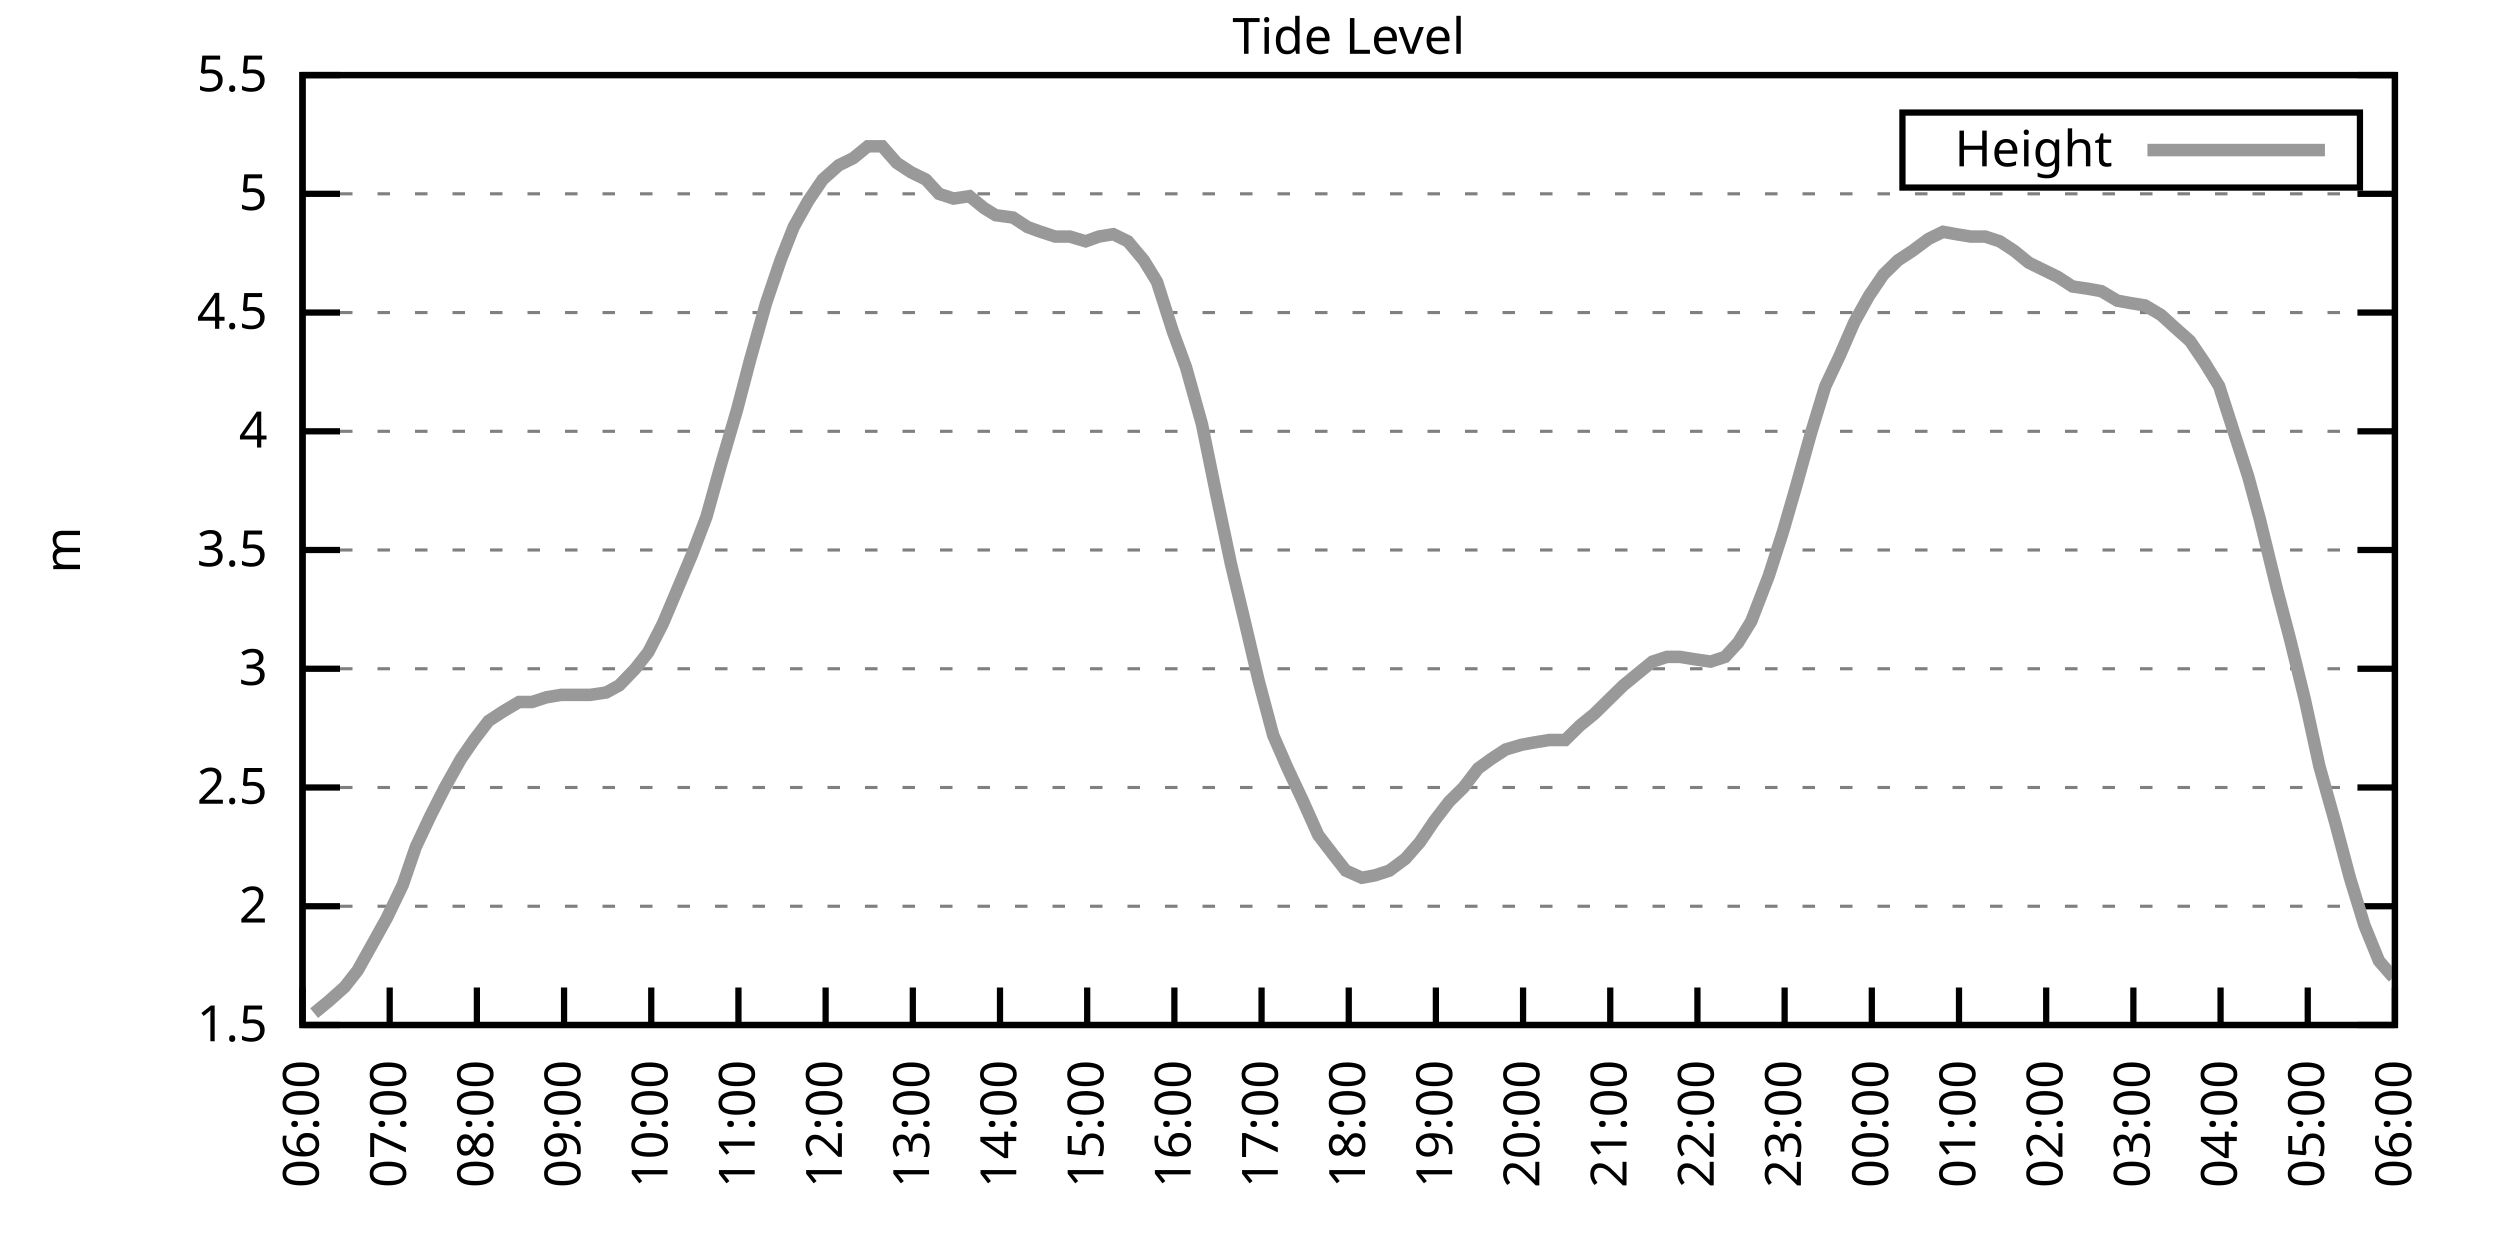
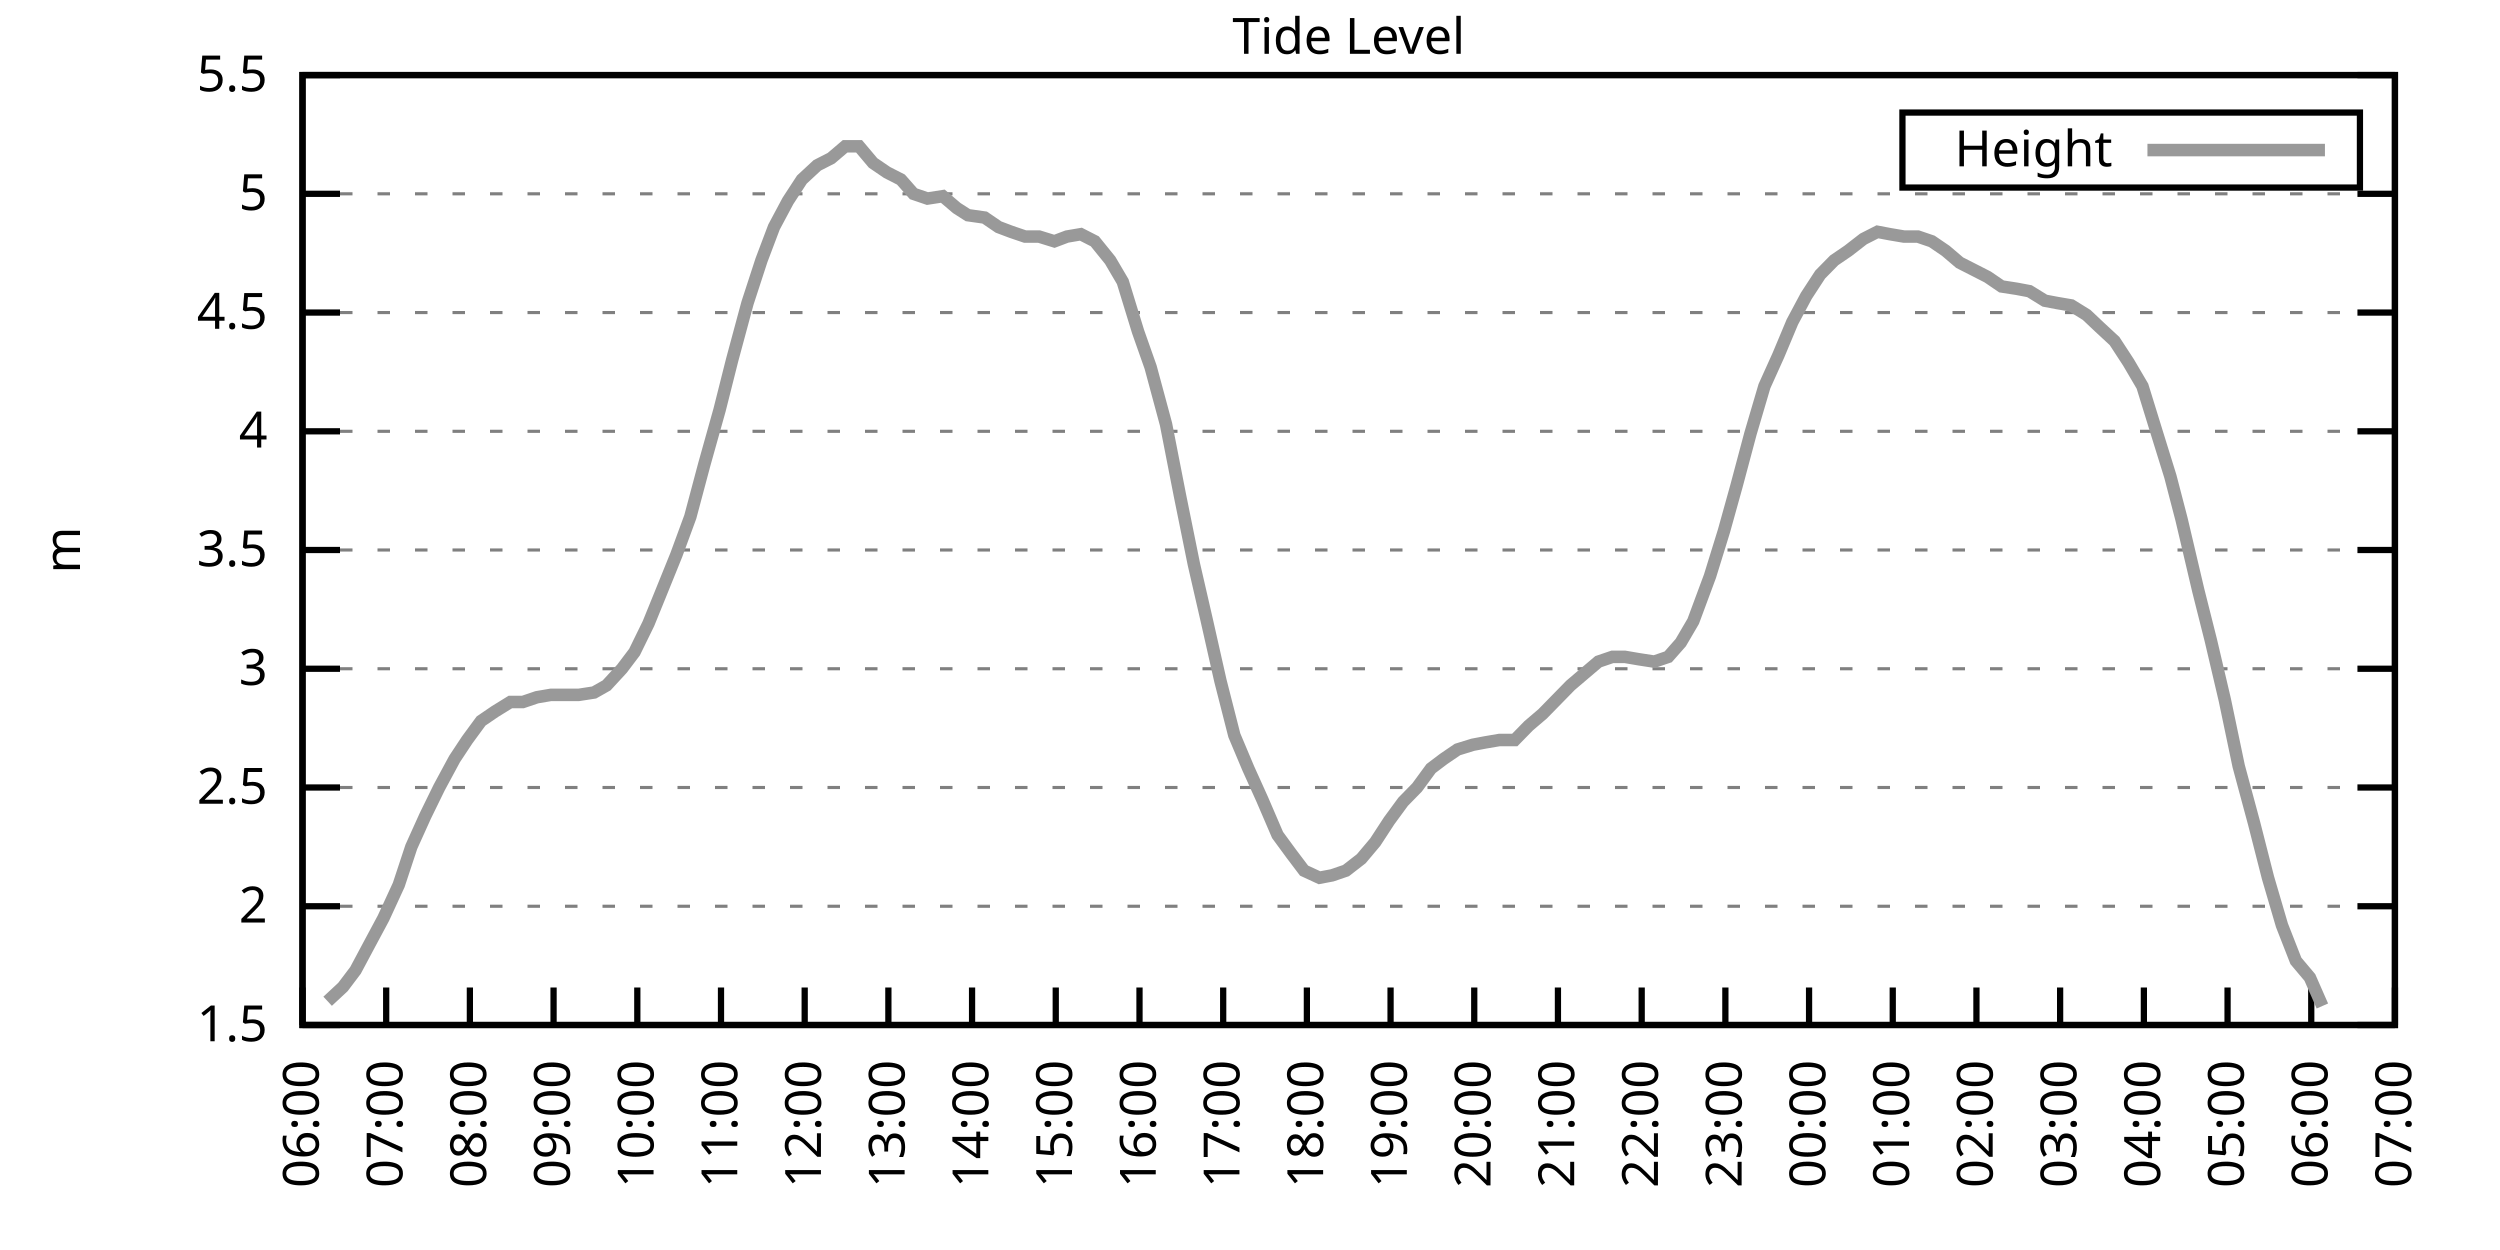
<svg xmlns="http://www.w3.org/2000/svg" xmlns:xlink="http://www.w3.org/1999/xlink" width="400" height="200" viewBox="0 0 400 200">
  <g id="gnuplot_canvas">
    <rect x="0" y="0" width="400" height="200" fill="none" />
    <defs>
      <circle id="gpDot" r="0.5" stroke-width="0.5" stroke="currentColor" />
      <path id="gpPt0" stroke-width="0.333" stroke="currentColor" d="M-1,0 h2 M0,-1 v2" />
      <path id="gpPt1" stroke-width="0.333" stroke="currentColor" d="M-1,-1 L1,1 M1,-1 L-1,1" />
      <path id="gpPt2" stroke-width="0.333" stroke="currentColor" d="M-1,0 L1,0 M0,-1 L0,1 M-1,-1 L1,1 M-1,1 L1,-1" />
      <rect id="gpPt3" stroke-width="0.333" stroke="currentColor" x="-1" y="-1" width="2" height="2" />
      <rect id="gpPt4" stroke-width="0.333" stroke="currentColor" fill="currentColor" x="-1" y="-1" width="2" height="2" />
      <circle id="gpPt5" stroke-width="0.333" stroke="currentColor" cx="0" cy="0" r="1" />
      <use xlink:href="#gpPt5" id="gpPt6" fill="currentColor" stroke="none" />
      <path id="gpPt7" stroke-width="0.333" stroke="currentColor" d="M0,-1.33 L-1.33,0.67 L1.33,0.67 z" />
      <use xlink:href="#gpPt7" id="gpPt8" fill="currentColor" stroke="none" />
      <use xlink:href="#gpPt7" id="gpPt9" stroke="currentColor" transform="rotate(180)" />
      <use xlink:href="#gpPt9" id="gpPt10" fill="currentColor" stroke="none" />
      <use xlink:href="#gpPt3" id="gpPt11" stroke="currentColor" transform="rotate(45)" />
      <use xlink:href="#gpPt11" id="gpPt12" fill="currentColor" stroke="none" />
      <path id="gpPt13" stroke-width="0.333" stroke="currentColor" d="M0,1.330 L1.265,0.411 L0.782,-1.067 L-0.782,-1.076 L-1.265,0.411 z" />
      <use xlink:href="#gpPt13" id="gpPt14" fill="currentColor" stroke="none" />
      <filter id="textbox" filterUnits="objectBoundingBox" x="0" y="0" height="1" width="1">
        <feFlood flood-color="white" flood-opacity="1" result="bgnd" />
        <feComposite in="SourceGraphic" in2="bgnd" operator="atop" />
      </filter>
      <filter id="greybox" filterUnits="objectBoundingBox" x="0" y="0" height="1" width="1">
        <feFlood flood-color="lightgrey" flood-opacity="1" result="grey" />
        <feComposite in="SourceGraphic" in2="grey" operator="atop" />
      </filter>
    </defs>
    <g fill="none" color="white" stroke="currentColor" stroke-width="1.00" stroke-linecap="butt" stroke-linejoin="miter">
</g>
    <g fill="none" color="black" stroke="currentColor" stroke-width="1.00" stroke-linecap="butt" stroke-linejoin="miter">
      <g stroke="none" shape-rendering="crispEdges">
        <polygon fill="rgb(255, 255, 255)" points="48.40,164.00 383.18,164.00 383.18,12.02 48.40,12.02 " />
      </g>
    </g>
    <g fill="none" color="black" stroke="currentColor" stroke-width="1.00" stroke-linecap="butt" stroke-linejoin="miter">
</g>
    <g fill="none" color="black" stroke="black" stroke-width="0.50" stroke-linecap="butt" stroke-linejoin="miter">
</g>
    <g fill="none" color="gray" stroke="currentColor" stroke-width="0.50" stroke-linecap="butt" stroke-linejoin="miter">
      <path stroke="gray" stroke-dasharray="2,4" class="gridline" d="M48.40,164.00 L383.19,164.00  " />
    </g>
    <g fill="none" color="gray" stroke="gray" stroke-width="1.00" stroke-linecap="butt" stroke-linejoin="miter">
</g>
    <g fill="none" color="black" stroke="currentColor" stroke-width="1.00" stroke-linecap="butt" stroke-linejoin="miter">
      <path stroke="black" d="M48.40,164.00 L54.40,164.00 M383.19,164.00 L377.19,164.00  " />
      <g transform="translate(42.80,166.60)" stroke="none" fill="black" font-family="Sans" font-size="8.00" text-anchor="end">
        <text>
          <tspan font-family="Sans"> 1.5</tspan>
        </text>
      </g>
    </g>
    <g fill="none" color="black" stroke="currentColor" stroke-width="1.00" stroke-linecap="butt" stroke-linejoin="miter">
</g>
    <g fill="none" color="black" stroke="black" stroke-width="0.50" stroke-linecap="butt" stroke-linejoin="miter">
</g>
    <g fill="none" color="gray" stroke="currentColor" stroke-width="0.50" stroke-linecap="butt" stroke-linejoin="miter">
      <path stroke="gray" stroke-dasharray="2,4" class="gridline" d="M48.40,145.00 L383.19,145.00  " />
    </g>
    <g fill="none" color="gray" stroke="gray" stroke-width="1.00" stroke-linecap="butt" stroke-linejoin="miter">
</g>
    <g fill="none" color="black" stroke="currentColor" stroke-width="1.00" stroke-linecap="butt" stroke-linejoin="miter">
      <path stroke="black" d="M48.40,145.00 L54.40,145.00 M383.19,145.00 L377.19,145.00  " />
      <g transform="translate(42.80,147.60)" stroke="none" fill="black" font-family="Sans" font-size="8.00" text-anchor="end">
        <text>
          <tspan font-family="Sans"> 2</tspan>
        </text>
      </g>
    </g>
    <g fill="none" color="black" stroke="currentColor" stroke-width="1.00" stroke-linecap="butt" stroke-linejoin="miter">
</g>
    <g fill="none" color="black" stroke="black" stroke-width="0.50" stroke-linecap="butt" stroke-linejoin="miter">
</g>
    <g fill="none" color="gray" stroke="currentColor" stroke-width="0.50" stroke-linecap="butt" stroke-linejoin="miter">
      <path stroke="gray" stroke-dasharray="2,4" class="gridline" d="M48.40,126.00 L383.19,126.00  " />
    </g>
    <g fill="none" color="gray" stroke="gray" stroke-width="1.00" stroke-linecap="butt" stroke-linejoin="miter">
</g>
    <g fill="none" color="black" stroke="currentColor" stroke-width="1.00" stroke-linecap="butt" stroke-linejoin="miter">
      <path stroke="black" d="M48.40,126.00 L54.40,126.00 M383.19,126.00 L377.19,126.00  " />
      <g transform="translate(42.80,128.60)" stroke="none" fill="black" font-family="Sans" font-size="8.00" text-anchor="end">
        <text>
          <tspan font-family="Sans"> 2.5</tspan>
        </text>
      </g>
    </g>
    <g fill="none" color="black" stroke="currentColor" stroke-width="1.00" stroke-linecap="butt" stroke-linejoin="miter">
</g>
    <g fill="none" color="black" stroke="black" stroke-width="0.50" stroke-linecap="butt" stroke-linejoin="miter">
</g>
    <g fill="none" color="gray" stroke="currentColor" stroke-width="0.50" stroke-linecap="butt" stroke-linejoin="miter">
      <path stroke="gray" stroke-dasharray="2,4" class="gridline" d="M48.40,107.00 L383.19,107.00  " />
    </g>
    <g fill="none" color="gray" stroke="gray" stroke-width="1.00" stroke-linecap="butt" stroke-linejoin="miter">
</g>
    <g fill="none" color="black" stroke="currentColor" stroke-width="1.00" stroke-linecap="butt" stroke-linejoin="miter">
      <path stroke="black" d="M48.40,107.00 L54.40,107.00 M383.19,107.00 L377.19,107.00  " />
      <g transform="translate(42.80,109.60)" stroke="none" fill="black" font-family="Sans" font-size="8.00" text-anchor="end">
        <text>
          <tspan font-family="Sans"> 3</tspan>
        </text>
      </g>
    </g>
    <g fill="none" color="black" stroke="currentColor" stroke-width="1.00" stroke-linecap="butt" stroke-linejoin="miter">
</g>
    <g fill="none" color="black" stroke="black" stroke-width="0.50" stroke-linecap="butt" stroke-linejoin="miter">
</g>
    <g fill="none" color="gray" stroke="currentColor" stroke-width="0.50" stroke-linecap="butt" stroke-linejoin="miter">
      <path stroke="gray" stroke-dasharray="2,4" class="gridline" d="M48.40,88.00 L383.19,88.00  " />
    </g>
    <g fill="none" color="gray" stroke="gray" stroke-width="1.00" stroke-linecap="butt" stroke-linejoin="miter">
</g>
    <g fill="none" color="black" stroke="currentColor" stroke-width="1.00" stroke-linecap="butt" stroke-linejoin="miter">
      <path stroke="black" d="M48.40,88.00 L54.40,88.00 M383.19,88.00 L377.19,88.00  " />
      <g transform="translate(42.80,90.60)" stroke="none" fill="black" font-family="Sans" font-size="8.00" text-anchor="end">
        <text>
          <tspan font-family="Sans"> 3.5</tspan>
        </text>
      </g>
    </g>
    <g fill="none" color="black" stroke="currentColor" stroke-width="1.00" stroke-linecap="butt" stroke-linejoin="miter">
</g>
    <g fill="none" color="black" stroke="black" stroke-width="0.50" stroke-linecap="butt" stroke-linejoin="miter">
</g>
    <g fill="none" color="gray" stroke="currentColor" stroke-width="0.50" stroke-linecap="butt" stroke-linejoin="miter">
      <path stroke="gray" stroke-dasharray="2,4" class="gridline" d="M48.40,69.01 L383.19,69.01  " />
    </g>
    <g fill="none" color="gray" stroke="gray" stroke-width="1.00" stroke-linecap="butt" stroke-linejoin="miter">
</g>
    <g fill="none" color="black" stroke="currentColor" stroke-width="1.00" stroke-linecap="butt" stroke-linejoin="miter">
      <path stroke="black" d="M48.40,69.01 L54.40,69.01 M383.19,69.01 L377.19,69.01  " />
      <g transform="translate(42.80,71.61)" stroke="none" fill="black" font-family="Sans" font-size="8.00" text-anchor="end">
        <text>
          <tspan font-family="Sans"> 4</tspan>
        </text>
      </g>
    </g>
    <g fill="none" color="black" stroke="currentColor" stroke-width="1.00" stroke-linecap="butt" stroke-linejoin="miter">
</g>
    <g fill="none" color="black" stroke="black" stroke-width="0.50" stroke-linecap="butt" stroke-linejoin="miter">
</g>
    <g fill="none" color="gray" stroke="currentColor" stroke-width="0.50" stroke-linecap="butt" stroke-linejoin="miter">
      <path stroke="gray" stroke-dasharray="2,4" class="gridline" d="M48.40,50.01 L383.19,50.01  " />
    </g>
    <g fill="none" color="gray" stroke="gray" stroke-width="1.00" stroke-linecap="butt" stroke-linejoin="miter">
</g>
    <g fill="none" color="black" stroke="currentColor" stroke-width="1.00" stroke-linecap="butt" stroke-linejoin="miter">
      <path stroke="black" d="M48.40,50.01 L54.40,50.01 M383.19,50.01 L377.19,50.01  " />
      <g transform="translate(42.80,52.61)" stroke="none" fill="black" font-family="Sans" font-size="8.00" text-anchor="end">
        <text>
          <tspan font-family="Sans"> 4.5</tspan>
        </text>
      </g>
    </g>
    <g fill="none" color="black" stroke="currentColor" stroke-width="1.00" stroke-linecap="butt" stroke-linejoin="miter">
</g>
    <g fill="none" color="black" stroke="black" stroke-width="0.50" stroke-linecap="butt" stroke-linejoin="miter">
</g>
    <g fill="none" color="gray" stroke="currentColor" stroke-width="0.50" stroke-linecap="butt" stroke-linejoin="miter">
      <path stroke="gray" stroke-dasharray="2,4" class="gridline" d="M48.40,31.01 L383.19,31.01  " />
    </g>
    <g fill="none" color="gray" stroke="gray" stroke-width="1.00" stroke-linecap="butt" stroke-linejoin="miter">
</g>
    <g fill="none" color="black" stroke="currentColor" stroke-width="1.00" stroke-linecap="butt" stroke-linejoin="miter">
      <path stroke="black" d="M48.40,31.01 L54.40,31.01 M383.19,31.01 L377.19,31.01  " />
      <g transform="translate(42.80,33.61)" stroke="none" fill="black" font-family="Sans" font-size="8.00" text-anchor="end">
        <text>
          <tspan font-family="Sans"> 5</tspan>
        </text>
      </g>
    </g>
    <g fill="none" color="black" stroke="currentColor" stroke-width="1.00" stroke-linecap="butt" stroke-linejoin="miter">
</g>
    <g fill="none" color="black" stroke="black" stroke-width="0.50" stroke-linecap="butt" stroke-linejoin="miter">
</g>
    <g fill="none" color="gray" stroke="currentColor" stroke-width="0.50" stroke-linecap="butt" stroke-linejoin="miter">
      <path stroke="gray" stroke-dasharray="2,4" class="gridline" d="M48.40,12.01 L383.19,12.01  " />
    </g>
    <g fill="none" color="gray" stroke="gray" stroke-width="1.00" stroke-linecap="butt" stroke-linejoin="miter">
</g>
    <g fill="none" color="black" stroke="currentColor" stroke-width="1.00" stroke-linecap="butt" stroke-linejoin="miter">
      <path stroke="black" d="M48.40,12.01 L54.40,12.01 M383.19,12.01 L377.19,12.01  " />
      <g transform="translate(42.80,14.61)" stroke="none" fill="black" font-family="Sans" font-size="8.00" text-anchor="end">
        <text>
          <tspan font-family="Sans"> 5.5</tspan>
        </text>
      </g>
    </g>
    <g fill="none" color="black" stroke="currentColor" stroke-width="1.00" stroke-linecap="butt" stroke-linejoin="miter">
      <path stroke="black" d="M48.40,164.00 L48.40,158.00  " />
      <g transform="translate(51.00,169.60) rotate(270.00)" stroke="none" fill="black" font-family="Sans" font-size="8.00" text-anchor="end">
        <text>
          <tspan font-family="Sans">06:00</tspan>
        </text>
      </g>
    </g>
    <g fill="none" color="black" stroke="currentColor" stroke-width="1.00" stroke-linecap="butt" stroke-linejoin="miter">
-       <path stroke="black" d="M62.35,164.00 L62.35,158.00  " />
-       <g transform="translate(64.95,169.60) rotate(270.00)" stroke="none" fill="black" font-family="Sans" font-size="8.00" text-anchor="end">
+       <path stroke="black" d="M61.79,164.00 L61.79,158.00  " />
+       <g transform="translate(64.39,169.60) rotate(270.00)" stroke="none" fill="black" font-family="Sans" font-size="8.00" text-anchor="end">
        <text>
          <tspan font-family="Sans">07:00</tspan>
        </text>
      </g>
    </g>
    <g fill="none" color="black" stroke="currentColor" stroke-width="1.00" stroke-linecap="butt" stroke-linejoin="miter">
-       <path stroke="black" d="M76.30,164.00 L76.30,158.00  " />
-       <g transform="translate(78.90,169.60) rotate(270.00)" stroke="none" fill="black" font-family="Sans" font-size="8.00" text-anchor="end">
+       <path stroke="black" d="M75.18,164.00 L75.18,158.00  " />
+       <g transform="translate(77.78,169.60) rotate(270.00)" stroke="none" fill="black" font-family="Sans" font-size="8.00" text-anchor="end">
        <text>
          <tspan font-family="Sans">08:00</tspan>
        </text>
      </g>
    </g>
    <g fill="none" color="black" stroke="currentColor" stroke-width="1.00" stroke-linecap="butt" stroke-linejoin="miter">
-       <path stroke="black" d="M90.25,164.00 L90.25,158.00  " />
-       <g transform="translate(92.85,169.60) rotate(270.00)" stroke="none" fill="black" font-family="Sans" font-size="8.00" text-anchor="end">
+       <path stroke="black" d="M88.57,164.00 L88.57,158.00  " />
+       <g transform="translate(91.17,169.60) rotate(270.00)" stroke="none" fill="black" font-family="Sans" font-size="8.00" text-anchor="end">
        <text>
          <tspan font-family="Sans">09:00</tspan>
        </text>
      </g>
    </g>
    <g fill="none" color="black" stroke="currentColor" stroke-width="1.00" stroke-linecap="butt" stroke-linejoin="miter">
-       <path stroke="black" d="M104.20,164.00 L104.20,158.00  " />
-       <g transform="translate(106.80,169.60) rotate(270.00)" stroke="none" fill="black" font-family="Sans" font-size="8.00" text-anchor="end">
+       <path stroke="black" d="M101.97,164.00 L101.97,158.00  " />
+       <g transform="translate(104.57,169.60) rotate(270.00)" stroke="none" fill="black" font-family="Sans" font-size="8.00" text-anchor="end">
        <text>
          <tspan font-family="Sans">10:00</tspan>
        </text>
      </g>
    </g>
    <g fill="none" color="black" stroke="currentColor" stroke-width="1.00" stroke-linecap="butt" stroke-linejoin="miter">
-       <path stroke="black" d="M118.15,164.00 L118.15,158.00  " />
-       <g transform="translate(120.75,169.60) rotate(270.00)" stroke="none" fill="black" font-family="Sans" font-size="8.00" text-anchor="end">
+       <path stroke="black" d="M115.36,164.00 L115.36,158.00  " />
+       <g transform="translate(117.96,169.60) rotate(270.00)" stroke="none" fill="black" font-family="Sans" font-size="8.00" text-anchor="end">
        <text>
          <tspan font-family="Sans">11:00</tspan>
        </text>
      </g>
    </g>
    <g fill="none" color="black" stroke="currentColor" stroke-width="1.00" stroke-linecap="butt" stroke-linejoin="miter">
-       <path stroke="black" d="M132.10,164.00 L132.10,158.00  " />
-       <g transform="translate(134.70,169.60) rotate(270.00)" stroke="none" fill="black" font-family="Sans" font-size="8.00" text-anchor="end">
+       <path stroke="black" d="M128.75,164.00 L128.75,158.00  " />
+       <g transform="translate(131.35,169.60) rotate(270.00)" stroke="none" fill="black" font-family="Sans" font-size="8.00" text-anchor="end">
        <text>
          <tspan font-family="Sans">12:00</tspan>
        </text>
      </g>
    </g>
    <g fill="none" color="black" stroke="currentColor" stroke-width="1.00" stroke-linecap="butt" stroke-linejoin="miter">
-       <path stroke="black" d="M146.05,164.00 L146.05,158.00  " />
-       <g transform="translate(148.65,169.60) rotate(270.00)" stroke="none" fill="black" font-family="Sans" font-size="8.00" text-anchor="end">
+       <path stroke="black" d="M142.14,164.00 L142.14,158.00  " />
+       <g transform="translate(144.74,169.60) rotate(270.00)" stroke="none" fill="black" font-family="Sans" font-size="8.00" text-anchor="end">
        <text>
          <tspan font-family="Sans">13:00</tspan>
        </text>
      </g>
    </g>
    <g fill="none" color="black" stroke="currentColor" stroke-width="1.00" stroke-linecap="butt" stroke-linejoin="miter">
-       <path stroke="black" d="M160.00,164.00 L160.00,158.00  " />
-       <g transform="translate(162.60,169.60) rotate(270.00)" stroke="none" fill="black" font-family="Sans" font-size="8.00" text-anchor="end">
+       <path stroke="black" d="M155.53,164.00 L155.53,158.00  " />
+       <g transform="translate(158.13,169.60) rotate(270.00)" stroke="none" fill="black" font-family="Sans" font-size="8.00" text-anchor="end">
        <text>
          <tspan font-family="Sans">14:00</tspan>
        </text>
      </g>
    </g>
    <g fill="none" color="black" stroke="currentColor" stroke-width="1.00" stroke-linecap="butt" stroke-linejoin="miter">
-       <path stroke="black" d="M173.95,164.00 L173.95,158.00  " />
-       <g transform="translate(176.55,169.60) rotate(270.00)" stroke="none" fill="black" font-family="Sans" font-size="8.00" text-anchor="end">
+       <path stroke="black" d="M168.92,164.00 L168.92,158.00  " />
+       <g transform="translate(171.52,169.60) rotate(270.00)" stroke="none" fill="black" font-family="Sans" font-size="8.00" text-anchor="end">
        <text>
          <tspan font-family="Sans">15:00</tspan>
        </text>
      </g>
    </g>
    <g fill="none" color="black" stroke="currentColor" stroke-width="1.00" stroke-linecap="butt" stroke-linejoin="miter">
-       <path stroke="black" d="M187.90,164.00 L187.90,158.00  " />
-       <g transform="translate(190.50,169.60) rotate(270.00)" stroke="none" fill="black" font-family="Sans" font-size="8.00" text-anchor="end">
+       <path stroke="black" d="M182.32,164.00 L182.32,158.00  " />
+       <g transform="translate(184.92,169.60) rotate(270.00)" stroke="none" fill="black" font-family="Sans" font-size="8.00" text-anchor="end">
        <text>
          <tspan font-family="Sans">16:00</tspan>
        </text>
      </g>
    </g>
    <g fill="none" color="black" stroke="currentColor" stroke-width="1.00" stroke-linecap="butt" stroke-linejoin="miter">
-       <path stroke="black" d="M201.85,164.00 L201.85,158.00  " />
-       <g transform="translate(204.45,169.60) rotate(270.00)" stroke="none" fill="black" font-family="Sans" font-size="8.00" text-anchor="end">
+       <path stroke="black" d="M195.71,164.00 L195.71,158.00  " />
+       <g transform="translate(198.31,169.60) rotate(270.00)" stroke="none" fill="black" font-family="Sans" font-size="8.00" text-anchor="end">
        <text>
          <tspan font-family="Sans">17:00</tspan>
        </text>
      </g>
    </g>
    <g fill="none" color="black" stroke="currentColor" stroke-width="1.00" stroke-linecap="butt" stroke-linejoin="miter">
-       <path stroke="black" d="M215.80,164.00 L215.80,158.00  " />
-       <g transform="translate(218.40,169.60) rotate(270.00)" stroke="none" fill="black" font-family="Sans" font-size="8.00" text-anchor="end">
+       <path stroke="black" d="M209.10,164.00 L209.10,158.00  " />
+       <g transform="translate(211.70,169.60) rotate(270.00)" stroke="none" fill="black" font-family="Sans" font-size="8.00" text-anchor="end">
        <text>
          <tspan font-family="Sans">18:00</tspan>
        </text>
      </g>
    </g>
    <g fill="none" color="black" stroke="currentColor" stroke-width="1.00" stroke-linecap="butt" stroke-linejoin="miter">
-       <path stroke="black" d="M229.74,164.00 L229.74,158.00  " />
-       <g transform="translate(232.34,169.60) rotate(270.00)" stroke="none" fill="black" font-family="Sans" font-size="8.00" text-anchor="end">
+       <path stroke="black" d="M222.49,164.00 L222.49,158.00  " />
+       <g transform="translate(225.09,169.60) rotate(270.00)" stroke="none" fill="black" font-family="Sans" font-size="8.00" text-anchor="end">
        <text>
          <tspan font-family="Sans">19:00</tspan>
        </text>
      </g>
    </g>
    <g fill="none" color="black" stroke="currentColor" stroke-width="1.00" stroke-linecap="butt" stroke-linejoin="miter">
-       <path stroke="black" d="M243.69,164.00 L243.69,158.00  " />
-       <g transform="translate(246.29,169.60) rotate(270.00)" stroke="none" fill="black" font-family="Sans" font-size="8.00" text-anchor="end">
+       <path stroke="black" d="M235.88,164.00 L235.88,158.00  " />
+       <g transform="translate(238.48,169.60) rotate(270.00)" stroke="none" fill="black" font-family="Sans" font-size="8.00" text-anchor="end">
        <text>
          <tspan font-family="Sans">20:00</tspan>
        </text>
      </g>
    </g>
    <g fill="none" color="black" stroke="currentColor" stroke-width="1.00" stroke-linecap="butt" stroke-linejoin="miter">
-       <path stroke="black" d="M257.64,164.00 L257.64,158.00  " />
-       <g transform="translate(260.24,169.60) rotate(270.00)" stroke="none" fill="black" font-family="Sans" font-size="8.00" text-anchor="end">
+       <path stroke="black" d="M249.27,164.00 L249.27,158.00  " />
+       <g transform="translate(251.87,169.60) rotate(270.00)" stroke="none" fill="black" font-family="Sans" font-size="8.00" text-anchor="end">
        <text>
          <tspan font-family="Sans">21:00</tspan>
        </text>
      </g>
    </g>
    <g fill="none" color="black" stroke="currentColor" stroke-width="1.00" stroke-linecap="butt" stroke-linejoin="miter">
-       <path stroke="black" d="M271.59,164.00 L271.59,158.00  " />
-       <g transform="translate(274.19,169.60) rotate(270.00)" stroke="none" fill="black" font-family="Sans" font-size="8.00" text-anchor="end">
+       <path stroke="black" d="M262.67,164.00 L262.67,158.00  " />
+       <g transform="translate(265.27,169.60) rotate(270.00)" stroke="none" fill="black" font-family="Sans" font-size="8.00" text-anchor="end">
        <text>
          <tspan font-family="Sans">22:00</tspan>
        </text>
      </g>
    </g>
    <g fill="none" color="black" stroke="currentColor" stroke-width="1.00" stroke-linecap="butt" stroke-linejoin="miter">
-       <path stroke="black" d="M285.54,164.00 L285.54,158.00  " />
-       <g transform="translate(288.14,169.60) rotate(270.00)" stroke="none" fill="black" font-family="Sans" font-size="8.00" text-anchor="end">
+       <path stroke="black" d="M276.06,164.00 L276.06,158.00  " />
+       <g transform="translate(278.66,169.60) rotate(270.00)" stroke="none" fill="black" font-family="Sans" font-size="8.00" text-anchor="end">
        <text>
          <tspan font-family="Sans">23:00</tspan>
        </text>
      </g>
    </g>
    <g fill="none" color="black" stroke="currentColor" stroke-width="1.00" stroke-linecap="butt" stroke-linejoin="miter">
-       <path stroke="black" d="M299.49,164.00 L299.49,158.00  " />
-       <g transform="translate(302.09,169.60) rotate(270.00)" stroke="none" fill="black" font-family="Sans" font-size="8.00" text-anchor="end">
+       <path stroke="black" d="M289.45,164.00 L289.45,158.00  " />
+       <g transform="translate(292.05,169.60) rotate(270.00)" stroke="none" fill="black" font-family="Sans" font-size="8.00" text-anchor="end">
        <text>
          <tspan font-family="Sans">00:00</tspan>
        </text>
      </g>
    </g>
    <g fill="none" color="black" stroke="currentColor" stroke-width="1.00" stroke-linecap="butt" stroke-linejoin="miter">
-       <path stroke="black" d="M313.44,164.00 L313.44,158.00  " />
-       <g transform="translate(316.04,169.60) rotate(270.00)" stroke="none" fill="black" font-family="Sans" font-size="8.00" text-anchor="end">
+       <path stroke="black" d="M302.84,164.00 L302.84,158.00  " />
+       <g transform="translate(305.44,169.60) rotate(270.00)" stroke="none" fill="black" font-family="Sans" font-size="8.00" text-anchor="end">
        <text>
          <tspan font-family="Sans">01:00</tspan>
        </text>
      </g>
    </g>
    <g fill="none" color="black" stroke="currentColor" stroke-width="1.00" stroke-linecap="butt" stroke-linejoin="miter">
-       <path stroke="black" d="M327.39,164.00 L327.39,158.00  " />
-       <g transform="translate(329.99,169.60) rotate(270.00)" stroke="none" fill="black" font-family="Sans" font-size="8.00" text-anchor="end">
+       <path stroke="black" d="M316.23,164.00 L316.23,158.00  " />
+       <g transform="translate(318.83,169.60) rotate(270.00)" stroke="none" fill="black" font-family="Sans" font-size="8.00" text-anchor="end">
        <text>
          <tspan font-family="Sans">02:00</tspan>
        </text>
      </g>
    </g>
    <g fill="none" color="black" stroke="currentColor" stroke-width="1.00" stroke-linecap="butt" stroke-linejoin="miter">
-       <path stroke="black" d="M341.34,164.00 L341.34,158.00  " />
-       <g transform="translate(343.94,169.60) rotate(270.00)" stroke="none" fill="black" font-family="Sans" font-size="8.00" text-anchor="end">
+       <path stroke="black" d="M329.62,164.00 L329.62,158.00  " />
+       <g transform="translate(332.22,169.60) rotate(270.00)" stroke="none" fill="black" font-family="Sans" font-size="8.00" text-anchor="end">
        <text>
          <tspan font-family="Sans">03:00</tspan>
        </text>
      </g>
    </g>
    <g fill="none" color="black" stroke="currentColor" stroke-width="1.00" stroke-linecap="butt" stroke-linejoin="miter">
-       <path stroke="black" d="M355.29,164.00 L355.29,158.00  " />
-       <g transform="translate(357.89,169.60) rotate(270.00)" stroke="none" fill="black" font-family="Sans" font-size="8.00" text-anchor="end">
+       <path stroke="black" d="M343.02,164.00 L343.02,158.00  " />
+       <g transform="translate(345.62,169.60) rotate(270.00)" stroke="none" fill="black" font-family="Sans" font-size="8.00" text-anchor="end">
        <text>
          <tspan font-family="Sans">04:00</tspan>
        </text>
      </g>
    </g>
    <g fill="none" color="black" stroke="currentColor" stroke-width="1.00" stroke-linecap="butt" stroke-linejoin="miter">
-       <path stroke="black" d="M369.24,164.00 L369.24,158.00  " />
-       <g transform="translate(371.84,169.60) rotate(270.00)" stroke="none" fill="black" font-family="Sans" font-size="8.00" text-anchor="end">
+       <path stroke="black" d="M356.41,164.00 L356.41,158.00  " />
+       <g transform="translate(359.01,169.60) rotate(270.00)" stroke="none" fill="black" font-family="Sans" font-size="8.00" text-anchor="end">
        <text>
          <tspan font-family="Sans">05:00</tspan>
+         </text>
+       </g>
+     </g>
+     <g fill="none" color="black" stroke="currentColor" stroke-width="1.00" stroke-linecap="butt" stroke-linejoin="miter">
+       <path stroke="black" d="M369.80,164.00 L369.80,158.00  " />
+       <g transform="translate(372.40,169.60) rotate(270.00)" stroke="none" fill="black" font-family="Sans" font-size="8.00" text-anchor="end">
+         <text>
+           <tspan font-family="Sans">06:00</tspan>
        </text>
      </g>
    </g>
    <g fill="none" color="black" stroke="currentColor" stroke-width="1.00" stroke-linecap="butt" stroke-linejoin="miter">
      <path stroke="black" d="M383.19,164.00 L383.19,158.00  " />
      <g transform="translate(385.79,169.60) rotate(270.00)" stroke="none" fill="black" font-family="Sans" font-size="8.00" text-anchor="end">
        <text>
-           <tspan font-family="Sans">06:00</tspan>
+           <tspan font-family="Sans">07:00</tspan>
        </text>
      </g>
    </g>
    <g fill="none" color="black" stroke="currentColor" stroke-width="1.00" stroke-linecap="butt" stroke-linejoin="miter">
</g>
    <g fill="none" color="black" stroke="currentColor" stroke-width="1.00" stroke-linecap="butt" stroke-linejoin="miter">
      <path stroke="black" d="M48.40,12.01 L48.40,164.00 L383.19,164.00 L383.19,12.01 L48.40,12.01 Z  " />
    </g>
    <g fill="none" color="black" stroke="currentColor" stroke-width="1.00" stroke-linecap="butt" stroke-linejoin="miter">
</g>
    <g fill="none" color="black" stroke="currentColor" stroke-width="1.00" stroke-linecap="butt" stroke-linejoin="miter">
      <path stroke="black" d="M304.39,30.01 L304.39,18.01 L377.59,18.01 L377.59,30.01 L304.39,30.01 Z  " />
    </g>
    <g id="Tide_level_plot_1">
      <g fill="none" color="white" stroke="black" stroke-width="2.00" stroke-linecap="butt" stroke-linejoin="miter">
</g>
      <g fill="none" color="black" stroke="currentColor" stroke-width="2.00" stroke-linecap="butt" stroke-linejoin="miter">
        <g transform="translate(337.99,26.61)" stroke="none" fill="black" font-family="Sans" font-size="8.00" text-anchor="end">
          <text>
            <tspan font-family="Sans">Height</tspan>
          </text>
        </g>
      </g>
      <g fill="none" color="black" stroke="currentColor" stroke-width="2.00" stroke-linecap="butt" stroke-linejoin="miter">
-         <path stroke="rgb(153, 153, 153)" d="M343.59,24.01 L371.99,24.01 M50.26,162.10 L52.58,160.20 L55.14,157.92 L57.23,155.26 L59.56,151.08 L61.88,146.90   L64.44,141.58 L66.53,135.50 L68.86,130.56 L71.18,126.00 L73.74,121.44 L75.83,118.40 L78.16,115.36 L80.48,113.84   L83.04,112.32 L85.13,112.32 L87.46,111.56 L89.78,111.18 L92.11,111.18 L94.43,111.18 L96.99,110.80 L99.08,109.66   L101.64,107.00 L103.73,104.34 L106.06,99.78 L108.15,94.84 L110.71,88.76 L113.03,82.69 L115.36,74.33 L117.92,65.59   L120.01,57.61 L122.57,48.49 L124.89,41.65 L126.98,36.33 L129.31,32.15 L131.63,28.73 L134.19,26.45 L136.51,25.31   L138.84,23.41 L141.16,23.41 L143.49,26.07 L145.81,27.59 L148.14,28.73 L150.23,31.01 L152.56,31.77 L155.11,31.39   L157.44,33.29 L159.30,34.43 L162.09,34.81 L164.41,36.33 L166.51,37.09 L168.83,37.85 L171.16,37.85 L173.71,38.61   L175.81,37.85 L178.13,37.47 L180.46,38.61 L183.01,41.65 L185.11,45.07 L187.66,53.05 L189.76,58.75 L192.31,67.87   L194.64,79.27 L196.96,90.28 L199.06,99.02 L201.38,108.90 L203.71,117.64 L206.03,122.96 L208.36,127.90 L210.91,133.60   L213.24,136.64 L215.33,139.30 L217.89,140.44 L219.98,140.06 L222.30,139.30 L224.86,137.40 L227.19,134.74 L229.51,131.32   L231.84,128.28 L234.16,126.00 L236.49,122.96 L238.58,121.44 L240.90,119.92 L243.46,119.16 L245.55,118.78 L247.88,118.40   L250.44,118.40 L252.76,116.12 L255.09,114.22 L257.41,111.94 L259.74,109.66 L262.06,107.76 L264.39,105.86 L266.71,105.10   L268.80,105.10 L271.13,105.48 L273.69,105.86 L276.01,105.10 L278.10,102.82 L280.20,99.40 L282.99,92.18 L285.31,84.97   L287.40,77.75 L289.73,69.39 L292.05,61.79 L294.38,56.85 L296.70,51.53 L299.03,47.35 L301.35,43.93 L303.68,41.65   L306.00,40.13 L308.56,38.23 L310.88,37.09 L312.98,37.47 L315.30,37.85 L317.63,37.85 L319.95,38.61 L322.28,40.13   L324.60,42.03 L326.93,43.17 L329.25,44.31 L331.58,45.83 L334.13,46.21 L336.23,46.59 L338.78,48.11 L340.88,48.49   L343.20,48.87 L345.76,50.39 L347.85,52.29 L350.41,54.57 L352.73,57.99 L355.06,61.79 L357.38,69.01 L359.71,76.23   L361.57,83.07 L364.36,94.46 L366.45,102.44 L368.78,111.94 L371.10,122.58 L373.66,131.70 L375.98,140.44 L378.31,148.04   L380.63,153.74 L382.96,156.40  " />
+         <path stroke="rgb(153, 153, 153)" d="M343.59,24.01 L371.99,24.01 M52.42,160.20 L54.87,157.92 L56.88,155.26 L59.11,151.08 L61.35,146.90 L63.80,141.58   L65.81,135.50 L68.04,130.56 L70.27,126.00 L72.73,121.44 L74.74,118.40 L76.97,115.36 L79.20,113.84 L81.66,112.32   L83.66,112.32 L85.90,111.56 L88.13,111.18 L90.36,111.18 L92.59,111.18 L95.05,110.80 L97.06,109.66 L99.51,107.00   L101.52,104.34 L103.75,99.78 L105.76,94.84 L108.22,88.76 L110.45,82.69 L112.68,74.33 L115.13,65.59 L117.14,57.61   L119.60,48.49 L121.83,41.65 L123.84,36.33 L126.07,32.15 L128.30,28.73 L130.76,26.45 L132.99,25.31 L135.22,23.41   L137.45,23.41 L139.69,26.07 L141.92,27.59 L144.15,28.73 L146.16,31.01 L148.39,31.77 L150.85,31.39 L153.08,33.29   L154.86,34.43 L157.54,34.81 L159.77,36.33 L161.78,37.09 L164.01,37.85 L166.25,37.85 L168.70,38.61 L170.71,37.85   L172.94,37.47 L175.17,38.61 L177.63,41.65 L179.64,45.07 L182.09,53.05 L184.10,58.75 L186.56,67.87 L188.79,79.27   L191.02,90.28 L193.03,99.02 L195.26,108.90 L197.49,117.64 L199.73,122.96 L201.96,127.90 L204.41,133.60 L206.64,136.64   L208.65,139.30 L211.11,140.44 L213.12,140.06 L215.35,139.30 L217.80,137.40 L220.04,134.74 L222.27,131.32 L224.50,128.28   L226.73,126.00 L228.96,122.96 L230.97,121.44 L233.20,119.92 L235.66,119.16 L237.67,118.78 L239.90,118.40 L242.36,118.40   L244.59,116.12 L246.82,114.22 L249.05,111.94 L251.28,109.66 L253.51,107.76 L255.75,105.86 L257.98,105.10 L259.99,105.10   L262.22,105.48 L264.67,105.86 L266.91,105.10 L268.92,102.82 L270.92,99.40 L273.60,92.18 L275.83,84.97 L277.84,77.75   L280.07,69.39 L282.31,61.79 L284.54,56.85 L286.77,51.53 L289.00,47.35 L291.23,43.93 L293.47,41.65 L295.70,40.13   L298.15,38.23 L300.39,37.09 L302.39,37.47 L304.63,37.85 L306.86,37.85 L309.09,38.61 L311.32,40.13 L313.55,42.03   L315.79,43.17 L318.02,44.31 L320.25,45.83 L322.70,46.21 L324.71,46.59 L327.17,48.11 L329.18,48.49 L331.41,48.87   L333.86,50.39 L335.87,52.29 L338.33,54.57 L340.56,57.99 L342.79,61.79 L345.02,69.01 L347.26,76.23 L349.04,83.07   L351.72,94.46 L353.73,102.44 L355.96,111.94 L358.19,122.58 L360.65,131.70 L362.88,140.44 L365.11,148.04 L367.34,153.74   L369.58,156.40 L371.58,160.96  " />
      </g>
    </g>
    <g fill="none" color="black" stroke="currentColor" stroke-width="2.00" stroke-linecap="butt" stroke-linejoin="miter">
</g>
    <g fill="none" color="black" stroke="black" stroke-width="1.00" stroke-linecap="butt" stroke-linejoin="miter">
</g>
    <g fill="none" color="black" stroke="currentColor" stroke-width="1.00" stroke-linecap="butt" stroke-linejoin="miter">
      <path stroke="black" d="M48.40,12.01 L48.40,164.00 L383.19,164.00 L383.19,12.01 L48.40,12.01 Z  " />
      <g transform="translate(12.80,88.01) rotate(270.00)" stroke="none" fill="black" font-family="Sans" font-size="8.00" text-anchor="middle">
        <text>
          <tspan font-family="Sans">m</tspan>
        </text>
      </g>
    </g>
    <g fill="none" color="black" stroke="currentColor" stroke-width="1.00" stroke-linecap="butt" stroke-linejoin="miter">
</g>
    <g fill="none" color="black" stroke="currentColor" stroke-width="1.00" stroke-linecap="butt" stroke-linejoin="miter">
      <g transform="translate(215.79,8.61)" stroke="none" fill="black" font-family="Sans" font-size="8.00" text-anchor="middle">
        <text>
          <tspan font-family="Sans">Tide Level</tspan>
        </text>
      </g>
    </g>
    <g fill="none" color="black" stroke="currentColor" stroke-width="1.00" stroke-linecap="butt" stroke-linejoin="miter">
</g>
  </g>
</svg>
